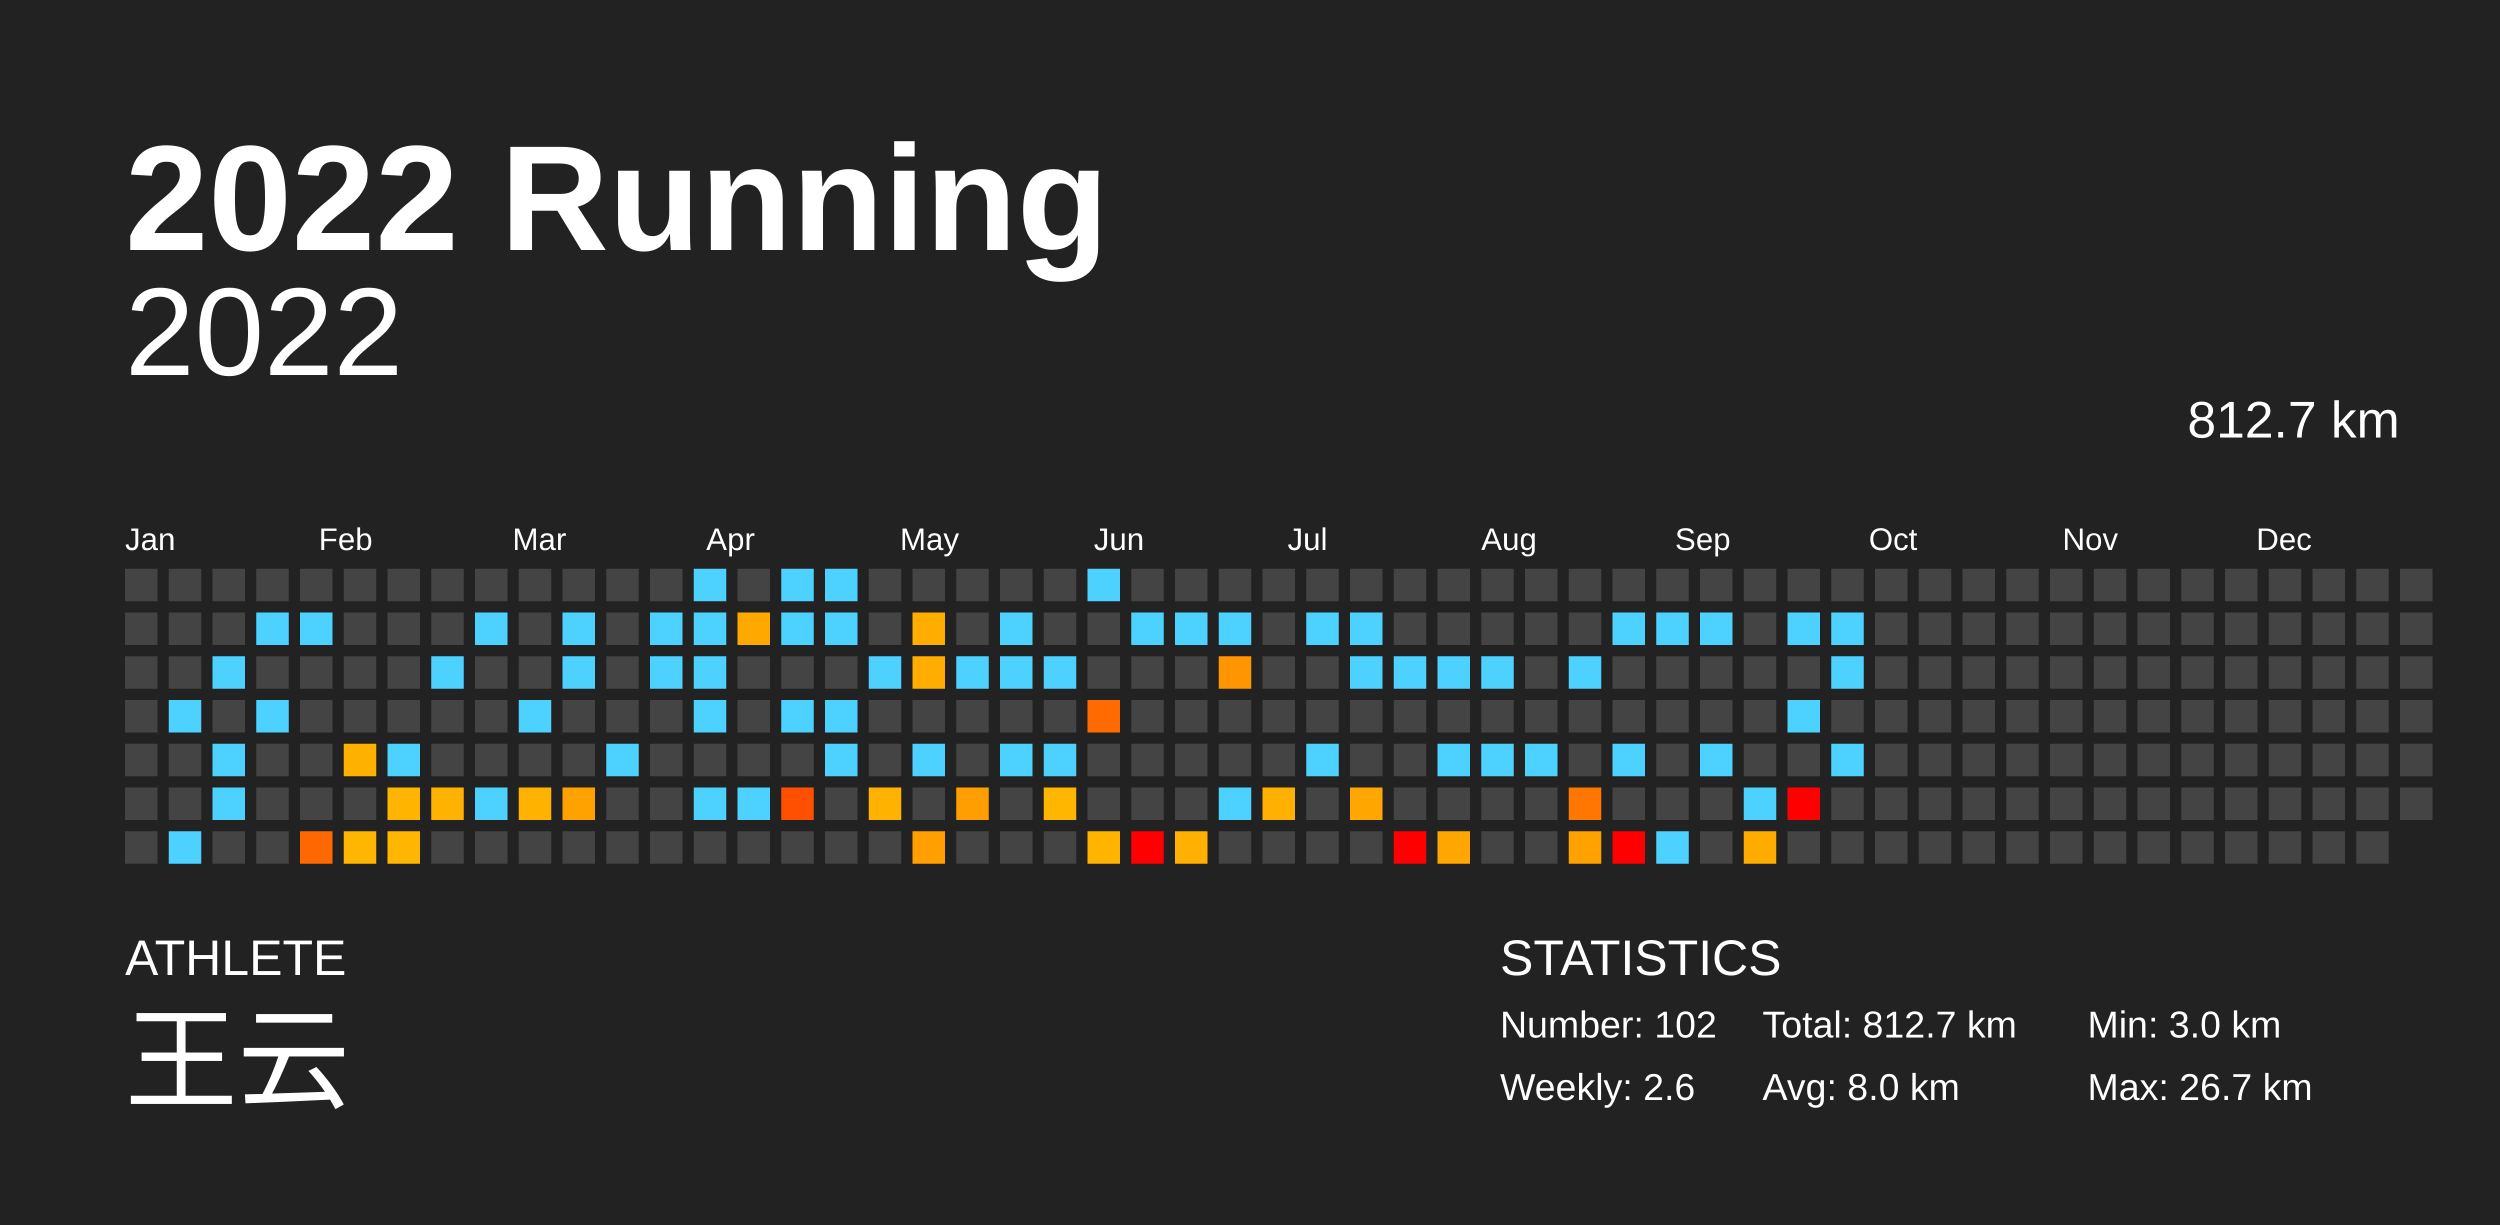
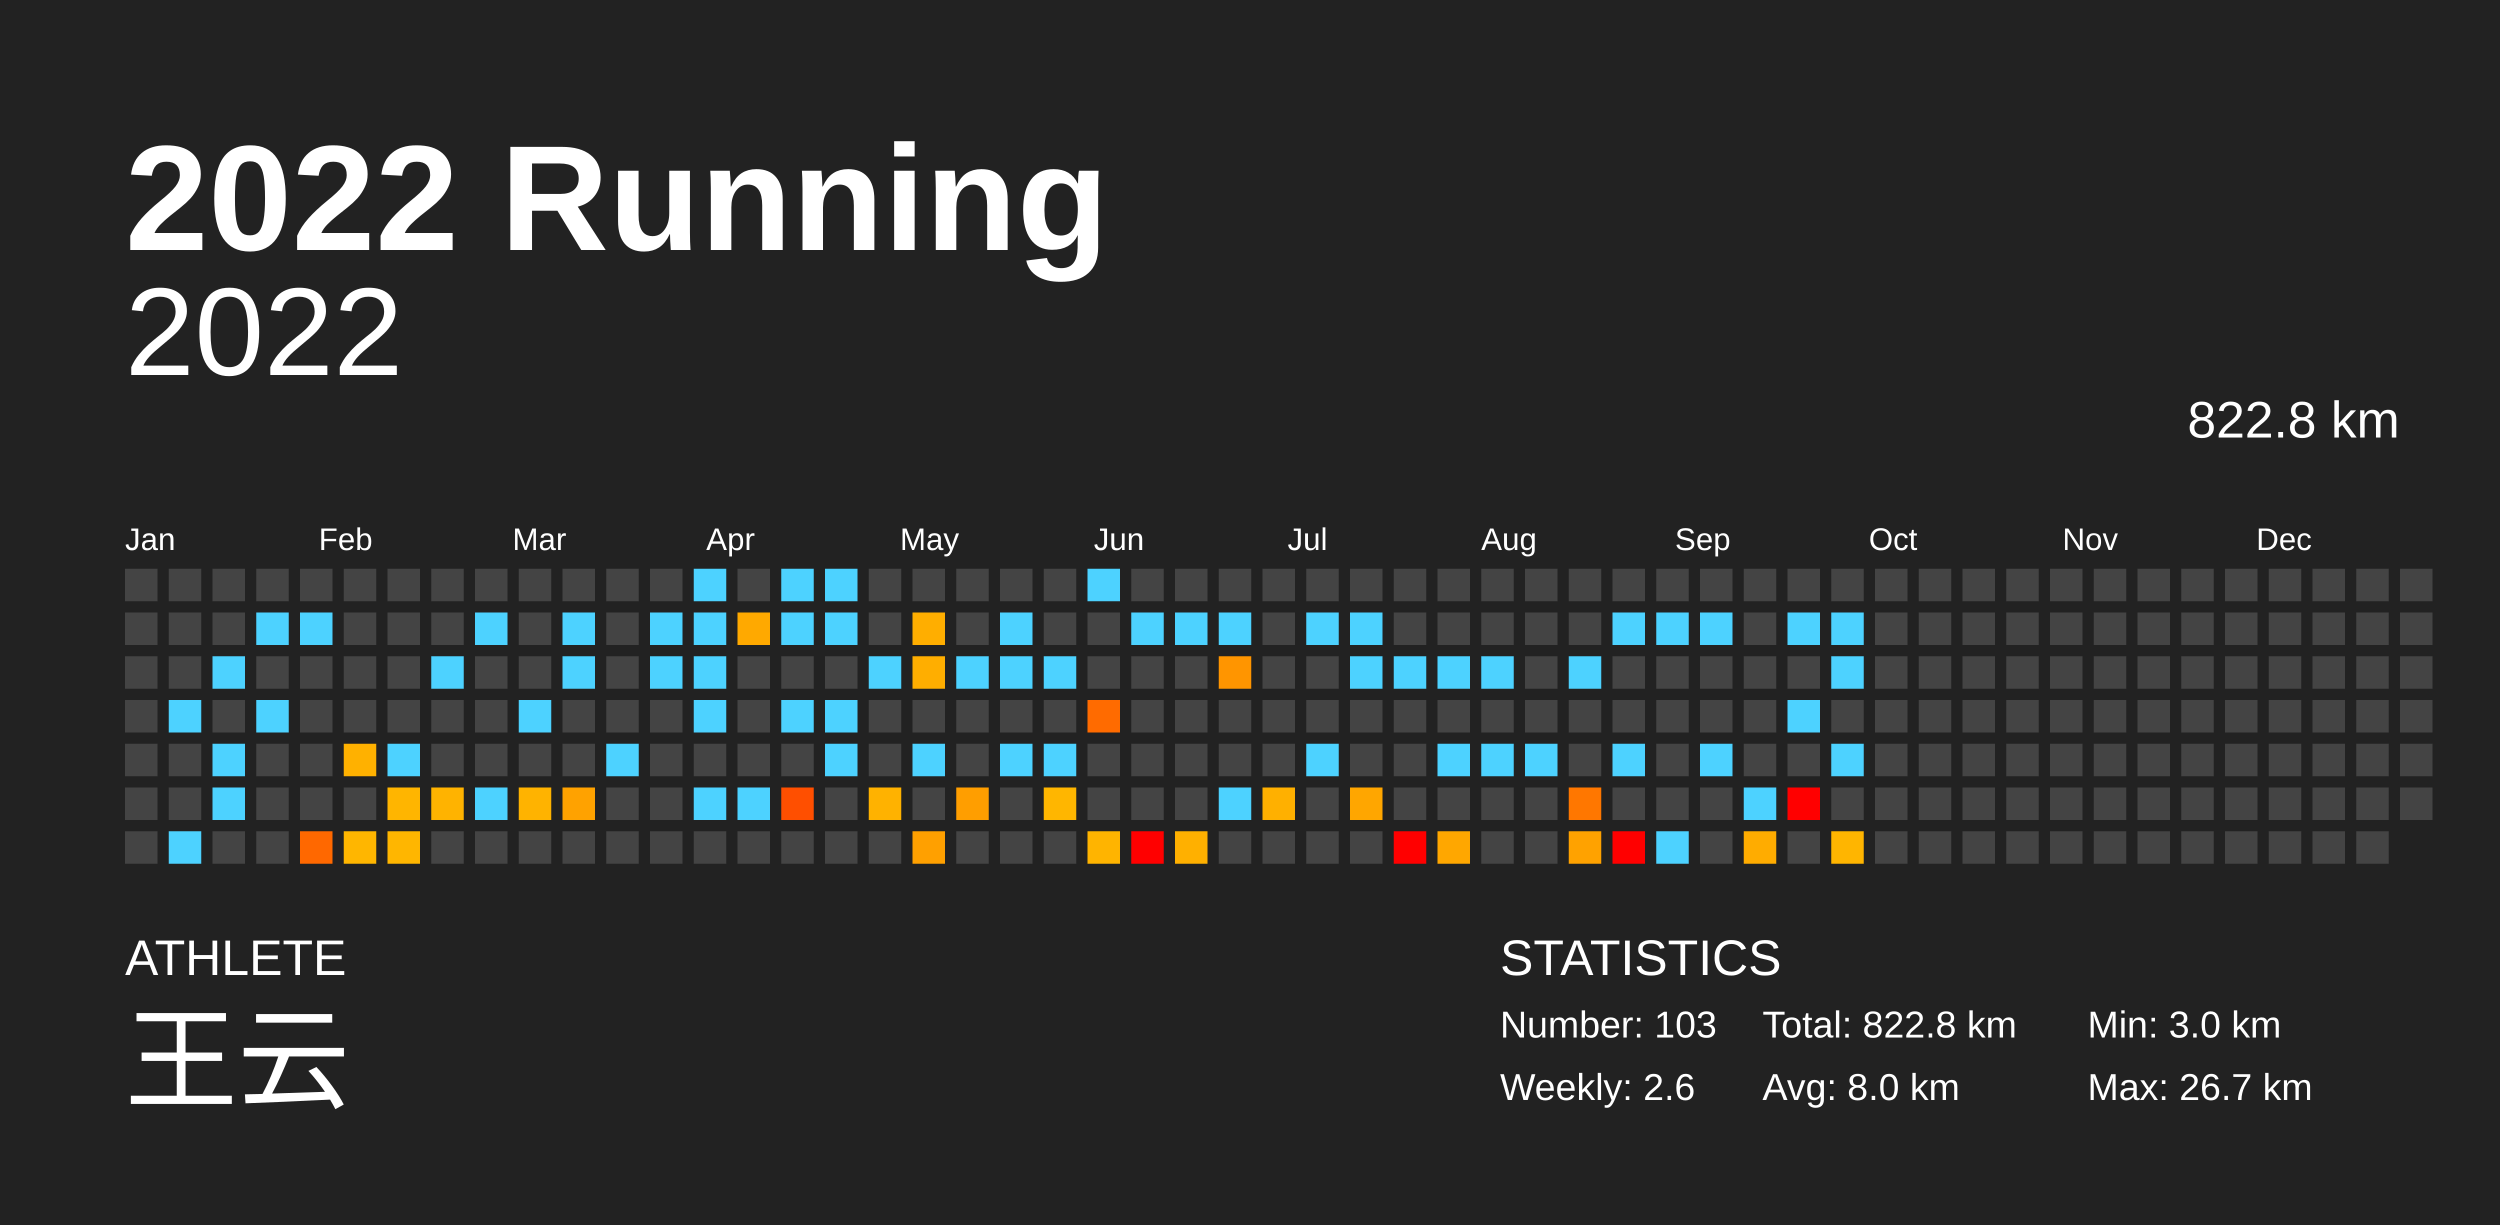
<svg xmlns="http://www.w3.org/2000/svg" baseProfile="full" height="98mm" version="1.1" viewBox="0,0,200,98" width="200mm">
  <defs />
  <rect fill="#222222" height="98" width="200" x="0" y="0" />
  <text fill="#FFFFFF" style="font-size:12px; font-family:Arial; font-weight:bold;" x="10" y="20">2022 Running</text>
  <text fill="#FFFFFF" style="font-size:4px; font-family:Arial" x="10" y="78">ATHLETE</text>
  <text fill="#FFFFFF" style="font-size:9px; font-family:Arial" x="10" y="88">王云</text>
  <text fill="#FFFFFF" style="font-size:4px; font-family:Arial" x="120" y="78">STATISTICS</text>
-   <text fill="#FFFFFF" style="font-size:3px; font-family:Arial" x="120" y="83">Number: 102</text>
+   <text fill="#FFFFFF" style="font-size:3px; font-family:Arial" x="120" y="83">Number: 103</text>
  <text fill="#FFFFFF" style="font-size:3px; font-family:Arial" x="120" y="88">Weekly: 2.6</text>
-   <text fill="#FFFFFF" style="font-size:3px; font-family:Arial" x="141" y="83">Total: 812.7 km</text>
+   <text fill="#FFFFFF" style="font-size:3px; font-family:Arial" x="141" y="83">Total: 822.8 km</text>
  <text fill="#FFFFFF" style="font-size:3px; font-family:Arial" x="141" y="88">Avg: 8.0 km</text>
  <text fill="#FFFFFF" style="font-size:3px; font-family:Arial" x="167" y="83">Min: 3.0 km</text>
  <text fill="#FFFFFF" style="font-size:3px; font-family:Arial" x="167" y="88">Max: 26.7 km</text>
  <text alignment-baseline="hanging" fill="#FFFFFF" style="font-size:10.0px; font-family:Arial;" x="10" y="30">2022</text>
-   <text alignment-baseline="hanging" fill="#FFFFFF" style="font-size:4.125px; font-family:Arial;" x="175" y="35">812.7 km</text>
+   <text alignment-baseline="hanging" fill="#FFFFFF" style="font-size:4.125px; font-family:Arial;" x="175" y="35">822.8 km</text>
  <text fill="#FFFFFF" style="font-size:2.5px; font-family:Arial" x="10.0" y="44">Jan</text>
  <text fill="#FFFFFF" style="font-size:2.5px; font-family:Arial" x="25.5" y="44">Feb</text>
  <text fill="#FFFFFF" style="font-size:2.5px; font-family:Arial" x="41.0" y="44">Mar</text>
  <text fill="#FFFFFF" style="font-size:2.5px; font-family:Arial" x="56.5" y="44">Apr</text>
  <text fill="#FFFFFF" style="font-size:2.5px; font-family:Arial" x="72.0" y="44">May</text>
  <text fill="#FFFFFF" style="font-size:2.5px; font-family:Arial" x="87.5" y="44">Jun</text>
  <text fill="#FFFFFF" style="font-size:2.5px; font-family:Arial" x="103.0" y="44">Jul</text>
  <text fill="#FFFFFF" style="font-size:2.5px; font-family:Arial" x="118.5" y="44">Aug</text>
  <text fill="#FFFFFF" style="font-size:2.5px; font-family:Arial" x="134.0" y="44">Sep</text>
  <text fill="#FFFFFF" style="font-size:2.5px; font-family:Arial" x="149.5" y="44">Oct</text>
  <text fill="#FFFFFF" style="font-size:2.5px; font-family:Arial" x="165.0" y="44">Nov</text>
  <text fill="#FFFFFF" style="font-size:2.5px; font-family:Arial" x="180.5" y="44">Dec</text>
  <rect fill="#444444" height="2.6" width="2.6" x="10.0" y="45.5" />
  <rect fill="#444444" height="2.6" width="2.6" x="10.0" y="49.0" />
  <rect fill="#444444" height="2.6" width="2.6" x="10.0" y="52.5" />
  <rect fill="#444444" height="2.6" width="2.6" x="10.0" y="56.0" />
  <rect fill="#444444" height="2.6" width="2.6" x="10.0" y="59.5" />
  <rect fill="#444444" height="2.6" width="2.6" x="10.0" y="63.0" />
  <rect fill="#444444" height="2.6" width="2.6" x="10.0" y="66.5" />
  <rect fill="#444444" height="2.6" width="2.6" x="13.5" y="45.5" />
  <rect fill="#444444" height="2.6" width="2.6" x="13.5" y="49.0" />
  <rect fill="#444444" height="2.6" width="2.6" x="13.5" y="52.5" />
  <rect fill="#4dd2ff" height="2.6" width="2.6" x="13.5" y="56.0" />
  <rect fill="#444444" height="2.6" width="2.6" x="13.5" y="59.5" />
  <rect fill="#444444" height="2.6" width="2.6" x="13.5" y="63.0" />
  <rect fill="#4dd2ff" height="2.6" width="2.6" x="13.5" y="66.5" />
  <rect fill="#444444" height="2.6" width="2.6" x="17.0" y="45.5" />
  <rect fill="#444444" height="2.6" width="2.6" x="17.0" y="49.0" />
  <rect fill="#4dd2ff" height="2.6" width="2.6" x="17.0" y="52.5" />
  <rect fill="#444444" height="2.6" width="2.6" x="17.0" y="56.0" />
  <rect fill="#4dd2ff" height="2.6" width="2.6" x="17.0" y="59.5" />
  <rect fill="#4dd2ff" height="2.6" width="2.6" x="17.0" y="63.0" />
  <rect fill="#444444" height="2.6" width="2.6" x="17.0" y="66.5" />
  <rect fill="#444444" height="2.6" width="2.6" x="20.5" y="45.5" />
  <rect fill="#4dd2ff" height="2.6" width="2.6" x="20.5" y="49.0" />
  <rect fill="#444444" height="2.6" width="2.6" x="20.5" y="52.5" />
  <rect fill="#4dd2ff" height="2.6" width="2.6" x="20.5" y="56.0" />
  <rect fill="#444444" height="2.6" width="2.6" x="20.5" y="59.5" />
  <rect fill="#444444" height="2.6" width="2.6" x="20.5" y="63.0" />
  <rect fill="#444444" height="2.6" width="2.6" x="20.5" y="66.5" />
  <rect fill="#444444" height="2.6" width="2.6" x="24.0" y="45.5" />
  <rect fill="#4dd2ff" height="2.6" width="2.6" x="24.0" y="49.0" />
  <rect fill="#444444" height="2.6" width="2.6" x="24.0" y="52.5" />
  <rect fill="#444444" height="2.6" width="2.6" x="24.0" y="56.0" />
  <rect fill="#444444" height="2.6" width="2.6" x="24.0" y="59.5" />
  <rect fill="#444444" height="2.6" width="2.6" x="24.0" y="63.0" />
  <rect fill="#ff6800" height="2.6" width="2.6" x="24.0" y="66.5" />
  <rect fill="#444444" height="2.6" width="2.6" x="27.5" y="45.5" />
  <rect fill="#444444" height="2.6" width="2.6" x="27.5" y="49.0" />
  <rect fill="#444444" height="2.6" width="2.6" x="27.5" y="52.5" />
  <rect fill="#444444" height="2.6" width="2.6" x="27.5" y="56.0" />
  <rect fill="#ffb100" height="2.6" width="2.6" x="27.5" y="59.5" />
  <rect fill="#444444" height="2.6" width="2.6" x="27.5" y="63.0" />
  <rect fill="#ffb600" height="2.6" width="2.6" x="27.5" y="66.5" />
  <rect fill="#444444" height="2.6" width="2.6" x="31.0" y="45.5" />
  <rect fill="#444444" height="2.6" width="2.6" x="31.0" y="49.0" />
  <rect fill="#444444" height="2.6" width="2.6" x="31.0" y="52.5" />
  <rect fill="#444444" height="2.6" width="2.6" x="31.0" y="56.0" />
  <rect fill="#4dd2ff" height="2.6" width="2.6" x="31.0" y="59.5" />
  <rect fill="#ffb500" height="2.6" width="2.6" x="31.0" y="63.0" />
  <rect fill="#ffb600" height="2.6" width="2.6" x="31.0" y="66.5" />
  <rect fill="#444444" height="2.6" width="2.6" x="34.5" y="45.5" />
  <rect fill="#444444" height="2.6" width="2.6" x="34.5" y="49.0" />
  <rect fill="#4dd2ff" height="2.6" width="2.6" x="34.5" y="52.5" />
  <rect fill="#444444" height="2.6" width="2.6" x="34.5" y="56.0" />
  <rect fill="#444444" height="2.6" width="2.6" x="34.5" y="59.5" />
  <rect fill="#ffb300" height="2.6" width="2.6" x="34.5" y="63.0" />
  <rect fill="#444444" height="2.6" width="2.6" x="34.5" y="66.5" />
  <rect fill="#444444" height="2.6" width="2.6" x="38.0" y="45.5" />
  <rect fill="#4dd2ff" height="2.6" width="2.6" x="38.0" y="49.0" />
  <rect fill="#444444" height="2.6" width="2.6" x="38.0" y="52.5" />
  <rect fill="#444444" height="2.6" width="2.6" x="38.0" y="56.0" />
  <rect fill="#444444" height="2.6" width="2.6" x="38.0" y="59.5" />
  <rect fill="#4dd2ff" height="2.6" width="2.6" x="38.0" y="63.0" />
  <rect fill="#444444" height="2.6" width="2.6" x="38.0" y="66.5" />
  <rect fill="#444444" height="2.6" width="2.6" x="41.5" y="45.5" />
  <rect fill="#444444" height="2.6" width="2.6" x="41.5" y="49.0" />
  <rect fill="#444444" height="2.6" width="2.6" x="41.5" y="52.5" />
  <rect fill="#4dd2ff" height="2.6" width="2.6" x="41.5" y="56.0" />
  <rect fill="#444444" height="2.6" width="2.6" x="41.5" y="59.5" />
  <rect fill="#ffb300" height="2.6" width="2.6" x="41.5" y="63.0" />
  <rect fill="#444444" height="2.6" width="2.6" x="41.5" y="66.5" />
  <rect fill="#444444" height="2.6" width="2.6" x="45.0" y="45.5" />
  <rect fill="#4dd2ff" height="2.6" width="2.6" x="45.0" y="49.0" />
  <rect fill="#4dd2ff" height="2.6" width="2.6" x="45.0" y="52.5" />
  <rect fill="#444444" height="2.6" width="2.6" x="45.0" y="56.0" />
  <rect fill="#444444" height="2.6" width="2.6" x="45.0" y="59.5" />
  <rect fill="#ffa200" height="2.6" width="2.6" x="45.0" y="63.0" />
  <rect fill="#444444" height="2.6" width="2.6" x="45.0" y="66.5" />
  <rect fill="#444444" height="2.6" width="2.6" x="48.5" y="45.5" />
  <rect fill="#444444" height="2.6" width="2.6" x="48.5" y="49.0" />
  <rect fill="#444444" height="2.6" width="2.6" x="48.5" y="52.5" />
  <rect fill="#444444" height="2.6" width="2.6" x="48.5" y="56.0" />
  <rect fill="#4dd2ff" height="2.6" width="2.6" x="48.5" y="59.5" />
  <rect fill="#444444" height="2.6" width="2.6" x="48.5" y="63.0" />
  <rect fill="#444444" height="2.6" width="2.6" x="48.5" y="66.5" />
  <rect fill="#444444" height="2.6" width="2.6" x="52.0" y="45.5" />
  <rect fill="#4dd2ff" height="2.6" width="2.6" x="52.0" y="49.0" />
  <rect fill="#4dd2ff" height="2.6" width="2.6" x="52.0" y="52.5" />
  <rect fill="#444444" height="2.6" width="2.6" x="52.0" y="56.0" />
  <rect fill="#444444" height="2.6" width="2.6" x="52.0" y="59.5" />
  <rect fill="#444444" height="2.6" width="2.6" x="52.0" y="63.0" />
  <rect fill="#444444" height="2.6" width="2.6" x="52.0" y="66.5" />
  <rect fill="#4dd2ff" height="2.6" width="2.6" x="55.5" y="45.5" />
  <rect fill="#4dd2ff" height="2.6" width="2.6" x="55.5" y="49.0" />
  <rect fill="#4dd2ff" height="2.6" width="2.6" x="55.5" y="52.5" />
  <rect fill="#4dd2ff" height="2.6" width="2.6" x="55.5" y="56.0" />
  <rect fill="#444444" height="2.6" width="2.6" x="55.5" y="59.5" />
  <rect fill="#4dd2ff" height="2.6" width="2.6" x="55.5" y="63.0" />
  <rect fill="#444444" height="2.6" width="2.6" x="55.5" y="66.5" />
  <rect fill="#444444" height="2.6" width="2.6" x="59.0" y="45.5" />
  <rect fill="#ffa900" height="2.6" width="2.6" x="59.0" y="49.0" />
  <rect fill="#444444" height="2.6" width="2.6" x="59.0" y="52.5" />
  <rect fill="#444444" height="2.6" width="2.6" x="59.0" y="56.0" />
  <rect fill="#444444" height="2.6" width="2.6" x="59.0" y="59.5" />
  <rect fill="#4dd2ff" height="2.6" width="2.6" x="59.0" y="63.0" />
  <rect fill="#444444" height="2.6" width="2.6" x="59.0" y="66.5" />
  <rect fill="#4dd2ff" height="2.6" width="2.6" x="62.5" y="45.5" />
  <rect fill="#4dd2ff" height="2.6" width="2.6" x="62.5" y="49.0" />
  <rect fill="#444444" height="2.6" width="2.6" x="62.5" y="52.5" />
  <rect fill="#4dd2ff" height="2.6" width="2.6" x="62.5" y="56.0" />
  <rect fill="#444444" height="2.6" width="2.6" x="62.5" y="59.5" />
  <rect fill="#ff4f00" height="2.6" width="2.6" x="62.5" y="63.0" />
  <rect fill="#444444" height="2.6" width="2.6" x="62.5" y="66.5" />
  <rect fill="#4dd2ff" height="2.6" width="2.6" x="66.0" y="45.5" />
  <rect fill="#4dd2ff" height="2.6" width="2.6" x="66.0" y="49.0" />
  <rect fill="#444444" height="2.6" width="2.6" x="66.0" y="52.5" />
  <rect fill="#4dd2ff" height="2.6" width="2.6" x="66.0" y="56.0" />
  <rect fill="#4dd2ff" height="2.6" width="2.6" x="66.0" y="59.5" />
  <rect fill="#444444" height="2.6" width="2.6" x="66.0" y="63.0" />
  <rect fill="#444444" height="2.6" width="2.6" x="66.0" y="66.5" />
  <rect fill="#444444" height="2.6" width="2.6" x="69.5" y="45.5" />
  <rect fill="#444444" height="2.6" width="2.6" x="69.5" y="49.0" />
  <rect fill="#4dd2ff" height="2.6" width="2.6" x="69.5" y="52.5" />
  <rect fill="#444444" height="2.6" width="2.6" x="69.5" y="56.0" />
  <rect fill="#444444" height="2.6" width="2.6" x="69.5" y="59.5" />
  <rect fill="#ffb200" height="2.6" width="2.6" x="69.5" y="63.0" />
  <rect fill="#444444" height="2.6" width="2.6" x="69.5" y="66.5" />
  <rect fill="#444444" height="2.6" width="2.6" x="73.0" y="45.5" />
  <rect fill="#ffae00" height="2.6" width="2.6" x="73.0" y="49.0" />
  <rect fill="#ffae00" height="2.6" width="2.6" x="73.0" y="52.5" />
  <rect fill="#444444" height="2.6" width="2.6" x="73.0" y="56.0" />
  <rect fill="#4dd2ff" height="2.6" width="2.6" x="73.0" y="59.5" />
  <rect fill="#444444" height="2.6" width="2.6" x="73.0" y="63.0" />
  <rect fill="#ffa000" height="2.6" width="2.6" x="73.0" y="66.5" />
  <rect fill="#444444" height="2.6" width="2.6" x="76.5" y="45.5" />
  <rect fill="#444444" height="2.6" width="2.6" x="76.5" y="49.0" />
  <rect fill="#4dd2ff" height="2.6" width="2.6" x="76.5" y="52.5" />
  <rect fill="#444444" height="2.6" width="2.6" x="76.5" y="56.0" />
  <rect fill="#444444" height="2.6" width="2.6" x="76.5" y="59.5" />
  <rect fill="#ff9e00" height="2.6" width="2.6" x="76.5" y="63.0" />
  <rect fill="#444444" height="2.6" width="2.6" x="76.5" y="66.5" />
  <rect fill="#444444" height="2.6" width="2.6" x="80.0" y="45.5" />
  <rect fill="#4dd2ff" height="2.6" width="2.6" x="80.0" y="49.0" />
  <rect fill="#4dd2ff" height="2.6" width="2.6" x="80.0" y="52.5" />
  <rect fill="#444444" height="2.6" width="2.6" x="80.0" y="56.0" />
  <rect fill="#4dd2ff" height="2.6" width="2.6" x="80.0" y="59.5" />
  <rect fill="#444444" height="2.6" width="2.6" x="80.0" y="63.0" />
  <rect fill="#444444" height="2.6" width="2.6" x="80.0" y="66.5" />
  <rect fill="#444444" height="2.6" width="2.6" x="83.5" y="45.5" />
  <rect fill="#444444" height="2.6" width="2.6" x="83.5" y="49.0" />
  <rect fill="#4dd2ff" height="2.6" width="2.6" x="83.5" y="52.5" />
  <rect fill="#444444" height="2.6" width="2.6" x="83.5" y="56.0" />
  <rect fill="#4dd2ff" height="2.6" width="2.6" x="83.5" y="59.5" />
  <rect fill="#ffb600" height="2.6" width="2.6" x="83.5" y="63.0" />
  <rect fill="#444444" height="2.6" width="2.6" x="83.5" y="66.5" />
  <rect fill="#4dd2ff" height="2.6" width="2.6" x="87.0" y="45.5" />
  <rect fill="#444444" height="2.6" width="2.6" x="87.0" y="49.0" />
  <rect fill="#444444" height="2.6" width="2.6" x="87.0" y="52.5" />
  <rect fill="#ff6b00" height="2.6" width="2.6" x="87.0" y="56.0" />
  <rect fill="#444444" height="2.6" width="2.6" x="87.0" y="59.5" />
  <rect fill="#444444" height="2.6" width="2.6" x="87.0" y="63.0" />
  <rect fill="#ffb400" height="2.6" width="2.6" x="87.0" y="66.5" />
  <rect fill="#444444" height="2.6" width="2.6" x="90.5" y="45.5" />
  <rect fill="#4dd2ff" height="2.6" width="2.6" x="90.5" y="49.0" />
  <rect fill="#444444" height="2.6" width="2.6" x="90.5" y="52.5" />
  <rect fill="#444444" height="2.6" width="2.6" x="90.5" y="56.0" />
  <rect fill="#444444" height="2.6" width="2.6" x="90.5" y="59.5" />
  <rect fill="#444444" height="2.6" width="2.6" x="90.5" y="63.0" />
  <rect fill="red" height="2.6" width="2.6" x="90.5" y="66.5" />
  <rect fill="#444444" height="2.6" width="2.6" x="94.0" y="45.5" />
  <rect fill="#4dd2ff" height="2.6" width="2.6" x="94.0" y="49.0" />
  <rect fill="#444444" height="2.6" width="2.6" x="94.0" y="52.5" />
  <rect fill="#444444" height="2.6" width="2.6" x="94.0" y="56.0" />
  <rect fill="#444444" height="2.6" width="2.6" x="94.0" y="59.5" />
  <rect fill="#444444" height="2.6" width="2.6" x="94.0" y="63.0" />
  <rect fill="#ffb000" height="2.6" width="2.6" x="94.0" y="66.5" />
  <rect fill="#444444" height="2.6" width="2.6" x="97.5" y="45.5" />
  <rect fill="#4dd2ff" height="2.6" width="2.6" x="97.5" y="49.0" />
  <rect fill="#ff9500" height="2.6" width="2.6" x="97.5" y="52.5" />
  <rect fill="#444444" height="2.6" width="2.6" x="97.5" y="56.0" />
  <rect fill="#444444" height="2.6" width="2.6" x="97.5" y="59.5" />
  <rect fill="#4dd2ff" height="2.6" width="2.6" x="97.5" y="63.0" />
  <rect fill="#444444" height="2.6" width="2.6" x="97.5" y="66.5" />
  <rect fill="#444444" height="2.6" width="2.6" x="101.0" y="45.5" />
  <rect fill="#444444" height="2.6" width="2.6" x="101.0" y="49.0" />
  <rect fill="#444444" height="2.6" width="2.6" x="101.0" y="52.5" />
  <rect fill="#444444" height="2.6" width="2.6" x="101.0" y="56.0" />
  <rect fill="#444444" height="2.6" width="2.6" x="101.0" y="59.5" />
  <rect fill="#ffb000" height="2.6" width="2.6" x="101.0" y="63.0" />
  <rect fill="#444444" height="2.6" width="2.6" x="101.0" y="66.5" />
  <rect fill="#444444" height="2.6" width="2.6" x="104.5" y="45.5" />
  <rect fill="#4dd2ff" height="2.6" width="2.6" x="104.5" y="49.0" />
  <rect fill="#444444" height="2.6" width="2.6" x="104.5" y="52.5" />
  <rect fill="#444444" height="2.6" width="2.6" x="104.5" y="56.0" />
  <rect fill="#4dd2ff" height="2.6" width="2.6" x="104.5" y="59.5" />
  <rect fill="#444444" height="2.6" width="2.6" x="104.5" y="63.0" />
  <rect fill="#444444" height="2.6" width="2.6" x="104.5" y="66.5" />
  <rect fill="#444444" height="2.6" width="2.6" x="108.0" y="45.5" />
  <rect fill="#4dd2ff" height="2.6" width="2.6" x="108.0" y="49.0" />
  <rect fill="#4dd2ff" height="2.6" width="2.6" x="108.0" y="52.5" />
  <rect fill="#444444" height="2.6" width="2.6" x="108.0" y="56.0" />
  <rect fill="#444444" height="2.6" width="2.6" x="108.0" y="59.5" />
  <rect fill="#ffa600" height="2.6" width="2.6" x="108.0" y="63.0" />
  <rect fill="#444444" height="2.6" width="2.6" x="108.0" y="66.5" />
  <rect fill="#444444" height="2.6" width="2.6" x="111.5" y="45.5" />
  <rect fill="#444444" height="2.6" width="2.6" x="111.5" y="49.0" />
  <rect fill="#4dd2ff" height="2.6" width="2.6" x="111.5" y="52.5" />
  <rect fill="#444444" height="2.6" width="2.6" x="111.5" y="56.0" />
  <rect fill="#444444" height="2.6" width="2.6" x="111.5" y="59.5" />
  <rect fill="#444444" height="2.6" width="2.6" x="111.5" y="63.0" />
  <rect fill="red" height="2.6" width="2.6" x="111.5" y="66.5" />
  <rect fill="#444444" height="2.6" width="2.6" x="115.0" y="45.5" />
  <rect fill="#444444" height="2.6" width="2.6" x="115.0" y="49.0" />
  <rect fill="#4dd2ff" height="2.6" width="2.6" x="115.0" y="52.5" />
  <rect fill="#444444" height="2.6" width="2.6" x="115.0" y="56.0" />
  <rect fill="#4dd2ff" height="2.6" width="2.6" x="115.0" y="59.5" />
  <rect fill="#444444" height="2.6" width="2.6" x="115.0" y="63.0" />
  <rect fill="#ffa700" height="2.6" width="2.6" x="115.0" y="66.5" />
  <rect fill="#444444" height="2.6" width="2.6" x="118.5" y="45.5" />
  <rect fill="#444444" height="2.6" width="2.6" x="118.5" y="49.0" />
  <rect fill="#4dd2ff" height="2.6" width="2.6" x="118.5" y="52.5" />
  <rect fill="#444444" height="2.6" width="2.6" x="118.5" y="56.0" />
  <rect fill="#4dd2ff" height="2.6" width="2.6" x="118.5" y="59.5" />
  <rect fill="#444444" height="2.6" width="2.6" x="118.5" y="63.0" />
  <rect fill="#444444" height="2.6" width="2.6" x="118.5" y="66.5" />
  <rect fill="#444444" height="2.6" width="2.6" x="122.0" y="45.5" />
  <rect fill="#444444" height="2.6" width="2.6" x="122.0" y="49.0" />
  <rect fill="#444444" height="2.6" width="2.6" x="122.0" y="52.5" />
  <rect fill="#444444" height="2.6" width="2.6" x="122.0" y="56.0" />
  <rect fill="#4dd2ff" height="2.6" width="2.6" x="122.0" y="59.5" />
  <rect fill="#444444" height="2.6" width="2.6" x="122.0" y="63.0" />
  <rect fill="#444444" height="2.6" width="2.6" x="122.0" y="66.5" />
  <rect fill="#444444" height="2.6" width="2.6" x="125.5" y="45.5" />
  <rect fill="#444444" height="2.6" width="2.6" x="125.5" y="49.0" />
  <rect fill="#4dd2ff" height="2.6" width="2.6" x="125.5" y="52.5" />
  <rect fill="#444444" height="2.6" width="2.6" x="125.5" y="56.0" />
  <rect fill="#444444" height="2.6" width="2.6" x="125.5" y="59.5" />
  <rect fill="#ff7700" height="2.6" width="2.6" x="125.5" y="63.0" />
  <rect fill="#ffa200" height="2.6" width="2.6" x="125.5" y="66.5" />
  <rect fill="#444444" height="2.6" width="2.6" x="129.0" y="45.5" />
  <rect fill="#4dd2ff" height="2.6" width="2.6" x="129.0" y="49.0" />
  <rect fill="#444444" height="2.6" width="2.6" x="129.0" y="52.5" />
  <rect fill="#444444" height="2.6" width="2.6" x="129.0" y="56.0" />
  <rect fill="#4dd2ff" height="2.6" width="2.6" x="129.0" y="59.5" />
  <rect fill="#444444" height="2.6" width="2.6" x="129.0" y="63.0" />
  <rect fill="red" height="2.6" width="2.6" x="129.0" y="66.5" />
  <rect fill="#444444" height="2.6" width="2.6" x="132.5" y="45.5" />
  <rect fill="#4dd2ff" height="2.6" width="2.6" x="132.5" y="49.0" />
  <rect fill="#444444" height="2.6" width="2.6" x="132.5" y="52.5" />
  <rect fill="#444444" height="2.6" width="2.6" x="132.5" y="56.0" />
  <rect fill="#444444" height="2.6" width="2.6" x="132.5" y="59.5" />
  <rect fill="#444444" height="2.6" width="2.6" x="132.5" y="63.0" />
  <rect fill="#4dd2ff" height="2.6" width="2.6" x="132.5" y="66.5" />
  <rect fill="#444444" height="2.6" width="2.6" x="136.0" y="45.5" />
  <rect fill="#4dd2ff" height="2.6" width="2.6" x="136.0" y="49.0" />
  <rect fill="#444444" height="2.6" width="2.6" x="136.0" y="52.5" />
  <rect fill="#444444" height="2.6" width="2.6" x="136.0" y="56.0" />
  <rect fill="#4dd2ff" height="2.6" width="2.6" x="136.0" y="59.5" />
  <rect fill="#444444" height="2.6" width="2.6" x="136.0" y="63.0" />
  <rect fill="#444444" height="2.6" width="2.6" x="136.0" y="66.5" />
  <rect fill="#444444" height="2.6" width="2.6" x="139.5" y="45.5" />
  <rect fill="#444444" height="2.6" width="2.6" x="139.5" y="49.0" />
  <rect fill="#444444" height="2.6" width="2.6" x="139.5" y="52.5" />
  <rect fill="#444444" height="2.6" width="2.6" x="139.5" y="56.0" />
  <rect fill="#444444" height="2.6" width="2.6" x="139.5" y="59.5" />
  <rect fill="#4dd2ff" height="2.6" width="2.6" x="139.5" y="63.0" />
  <rect fill="#ffac00" height="2.6" width="2.6" x="139.5" y="66.5" />
  <rect fill="#444444" height="2.6" width="2.6" x="143.0" y="45.5" />
  <rect fill="#4dd2ff" height="2.6" width="2.6" x="143.0" y="49.0" />
  <rect fill="#444444" height="2.6" width="2.6" x="143.0" y="52.5" />
  <rect fill="#4dd2ff" height="2.6" width="2.6" x="143.0" y="56.0" />
  <rect fill="#444444" height="2.6" width="2.6" x="143.0" y="59.5" />
  <rect fill="red" height="2.6" width="2.6" x="143.0" y="63.0" />
  <rect fill="#444444" height="2.6" width="2.6" x="143.0" y="66.5" />
  <rect fill="#444444" height="2.6" width="2.6" x="146.5" y="45.5" />
  <rect fill="#4dd2ff" height="2.6" width="2.6" x="146.5" y="49.0" />
  <rect fill="#4dd2ff" height="2.6" width="2.6" x="146.5" y="52.5" />
  <rect fill="#444444" height="2.6" width="2.6" x="146.5" y="56.0" />
  <rect fill="#4dd2ff" height="2.6" width="2.6" x="146.5" y="59.5" />
  <rect fill="#444444" height="2.6" width="2.6" x="146.5" y="63.0" />
-   <rect fill="#444444" height="2.6" width="2.6" x="146.5" y="66.5" />
+   <rect fill="#ffb500" height="2.6" width="2.6" x="146.5" y="66.5" />
  <rect fill="#444444" height="2.6" width="2.6" x="150.0" y="45.5" />
  <rect fill="#444444" height="2.6" width="2.6" x="150.0" y="49.0" />
  <rect fill="#444444" height="2.6" width="2.6" x="150.0" y="52.5" />
  <rect fill="#444444" height="2.6" width="2.6" x="150.0" y="56.0" />
  <rect fill="#444444" height="2.6" width="2.6" x="150.0" y="59.5" />
  <rect fill="#444444" height="2.6" width="2.6" x="150.0" y="63.0" />
  <rect fill="#444444" height="2.6" width="2.6" x="150.0" y="66.5" />
  <rect fill="#444444" height="2.6" width="2.6" x="153.5" y="45.5" />
  <rect fill="#444444" height="2.6" width="2.6" x="153.5" y="49.0" />
  <rect fill="#444444" height="2.6" width="2.6" x="153.5" y="52.5" />
  <rect fill="#444444" height="2.6" width="2.6" x="153.5" y="56.0" />
  <rect fill="#444444" height="2.6" width="2.6" x="153.5" y="59.5" />
  <rect fill="#444444" height="2.6" width="2.6" x="153.5" y="63.0" />
  <rect fill="#444444" height="2.6" width="2.6" x="153.5" y="66.5" />
  <rect fill="#444444" height="2.6" width="2.6" x="157.0" y="45.5" />
  <rect fill="#444444" height="2.6" width="2.6" x="157.0" y="49.0" />
  <rect fill="#444444" height="2.6" width="2.6" x="157.0" y="52.5" />
  <rect fill="#444444" height="2.6" width="2.6" x="157.0" y="56.0" />
  <rect fill="#444444" height="2.6" width="2.6" x="157.0" y="59.5" />
  <rect fill="#444444" height="2.6" width="2.6" x="157.0" y="63.0" />
  <rect fill="#444444" height="2.6" width="2.6" x="157.0" y="66.5" />
  <rect fill="#444444" height="2.6" width="2.6" x="160.5" y="45.5" />
  <rect fill="#444444" height="2.6" width="2.6" x="160.5" y="49.0" />
  <rect fill="#444444" height="2.6" width="2.6" x="160.5" y="52.5" />
  <rect fill="#444444" height="2.6" width="2.6" x="160.5" y="56.0" />
  <rect fill="#444444" height="2.6" width="2.6" x="160.5" y="59.5" />
  <rect fill="#444444" height="2.6" width="2.6" x="160.5" y="63.0" />
  <rect fill="#444444" height="2.6" width="2.6" x="160.5" y="66.5" />
  <rect fill="#444444" height="2.6" width="2.6" x="164.0" y="45.5" />
  <rect fill="#444444" height="2.6" width="2.6" x="164.0" y="49.0" />
  <rect fill="#444444" height="2.6" width="2.6" x="164.0" y="52.5" />
  <rect fill="#444444" height="2.6" width="2.6" x="164.0" y="56.0" />
  <rect fill="#444444" height="2.6" width="2.6" x="164.0" y="59.5" />
  <rect fill="#444444" height="2.6" width="2.6" x="164.0" y="63.0" />
  <rect fill="#444444" height="2.6" width="2.6" x="164.0" y="66.5" />
  <rect fill="#444444" height="2.6" width="2.6" x="167.5" y="45.5" />
  <rect fill="#444444" height="2.6" width="2.6" x="167.5" y="49.0" />
  <rect fill="#444444" height="2.6" width="2.6" x="167.5" y="52.5" />
  <rect fill="#444444" height="2.6" width="2.6" x="167.5" y="56.0" />
  <rect fill="#444444" height="2.6" width="2.6" x="167.5" y="59.5" />
  <rect fill="#444444" height="2.6" width="2.6" x="167.5" y="63.0" />
  <rect fill="#444444" height="2.6" width="2.6" x="167.5" y="66.5" />
  <rect fill="#444444" height="2.6" width="2.6" x="171.0" y="45.5" />
  <rect fill="#444444" height="2.6" width="2.6" x="171.0" y="49.0" />
  <rect fill="#444444" height="2.6" width="2.6" x="171.0" y="52.5" />
  <rect fill="#444444" height="2.6" width="2.6" x="171.0" y="56.0" />
  <rect fill="#444444" height="2.6" width="2.6" x="171.0" y="59.5" />
  <rect fill="#444444" height="2.6" width="2.6" x="171.0" y="63.0" />
  <rect fill="#444444" height="2.6" width="2.6" x="171.0" y="66.5" />
  <rect fill="#444444" height="2.6" width="2.6" x="174.5" y="45.5" />
  <rect fill="#444444" height="2.6" width="2.6" x="174.5" y="49.0" />
  <rect fill="#444444" height="2.6" width="2.6" x="174.5" y="52.5" />
  <rect fill="#444444" height="2.6" width="2.6" x="174.5" y="56.0" />
  <rect fill="#444444" height="2.6" width="2.6" x="174.5" y="59.5" />
  <rect fill="#444444" height="2.6" width="2.6" x="174.5" y="63.0" />
  <rect fill="#444444" height="2.6" width="2.6" x="174.5" y="66.5" />
  <rect fill="#444444" height="2.6" width="2.6" x="178.0" y="45.5" />
  <rect fill="#444444" height="2.6" width="2.6" x="178.0" y="49.0" />
  <rect fill="#444444" height="2.6" width="2.6" x="178.0" y="52.5" />
  <rect fill="#444444" height="2.6" width="2.6" x="178.0" y="56.0" />
  <rect fill="#444444" height="2.6" width="2.6" x="178.0" y="59.5" />
  <rect fill="#444444" height="2.6" width="2.6" x="178.0" y="63.0" />
  <rect fill="#444444" height="2.6" width="2.6" x="178.0" y="66.5" />
  <rect fill="#444444" height="2.6" width="2.6" x="181.5" y="45.5" />
  <rect fill="#444444" height="2.6" width="2.6" x="181.5" y="49.0" />
  <rect fill="#444444" height="2.6" width="2.6" x="181.5" y="52.5" />
  <rect fill="#444444" height="2.6" width="2.6" x="181.5" y="56.0" />
  <rect fill="#444444" height="2.6" width="2.6" x="181.5" y="59.5" />
  <rect fill="#444444" height="2.6" width="2.6" x="181.5" y="63.0" />
  <rect fill="#444444" height="2.6" width="2.6" x="181.5" y="66.5" />
  <rect fill="#444444" height="2.6" width="2.6" x="185.0" y="45.5" />
  <rect fill="#444444" height="2.6" width="2.6" x="185.0" y="49.0" />
  <rect fill="#444444" height="2.6" width="2.6" x="185.0" y="52.5" />
  <rect fill="#444444" height="2.6" width="2.6" x="185.0" y="56.0" />
  <rect fill="#444444" height="2.6" width="2.6" x="185.0" y="59.5" />
  <rect fill="#444444" height="2.6" width="2.6" x="185.0" y="63.0" />
  <rect fill="#444444" height="2.6" width="2.6" x="185.0" y="66.5" />
  <rect fill="#444444" height="2.6" width="2.6" x="188.5" y="45.5" />
  <rect fill="#444444" height="2.6" width="2.6" x="188.5" y="49.0" />
  <rect fill="#444444" height="2.6" width="2.6" x="188.5" y="52.5" />
  <rect fill="#444444" height="2.6" width="2.6" x="188.5" y="56.0" />
  <rect fill="#444444" height="2.6" width="2.6" x="188.5" y="59.5" />
  <rect fill="#444444" height="2.6" width="2.6" x="188.5" y="63.0" />
  <rect fill="#444444" height="2.6" width="2.6" x="188.5" y="66.5" />
  <rect fill="#444444" height="2.6" width="2.6" x="192.0" y="45.5" />
  <rect fill="#444444" height="2.6" width="2.6" x="192.0" y="49.0" />
  <rect fill="#444444" height="2.6" width="2.6" x="192.0" y="52.5" />
  <rect fill="#444444" height="2.6" width="2.6" x="192.0" y="56.0" />
  <rect fill="#444444" height="2.6" width="2.6" x="192.0" y="59.5" />
  <rect fill="#444444" height="2.6" width="2.6" x="192.0" y="63.0" />
</svg>
